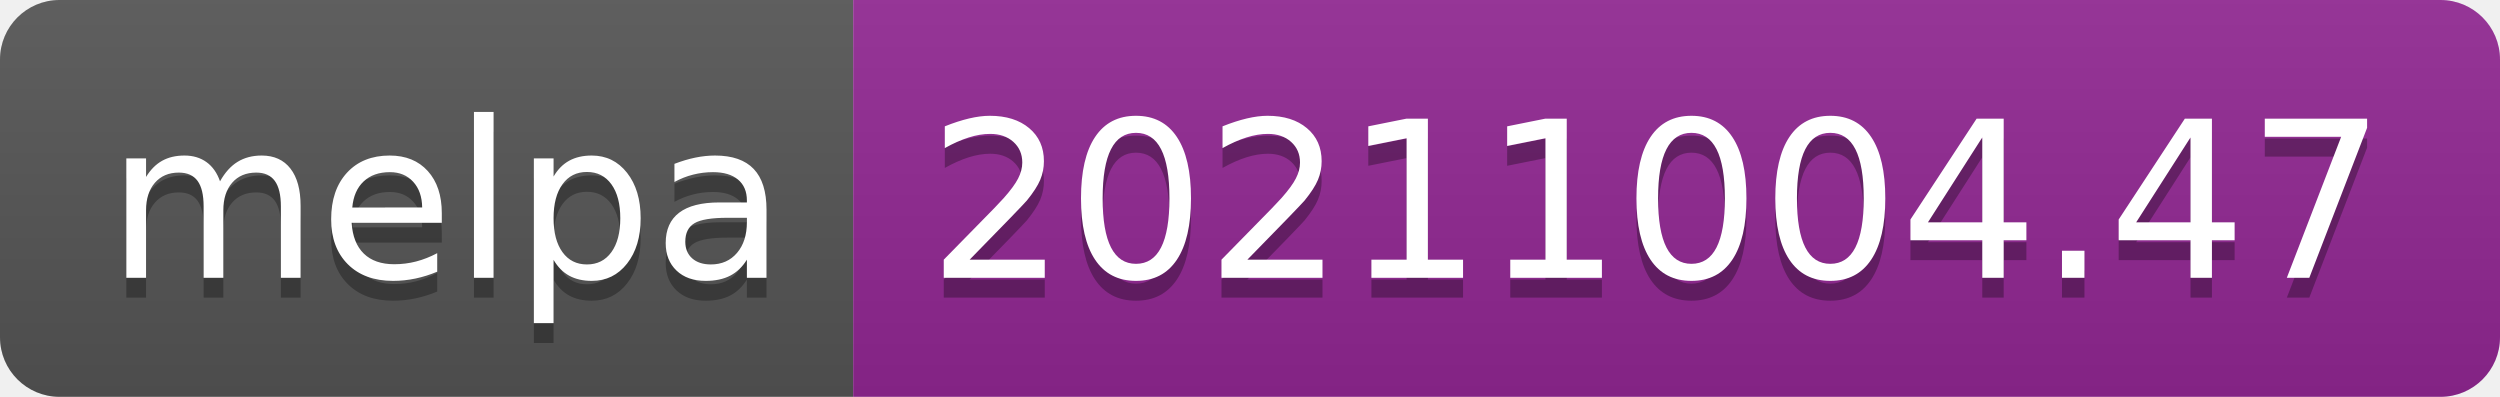
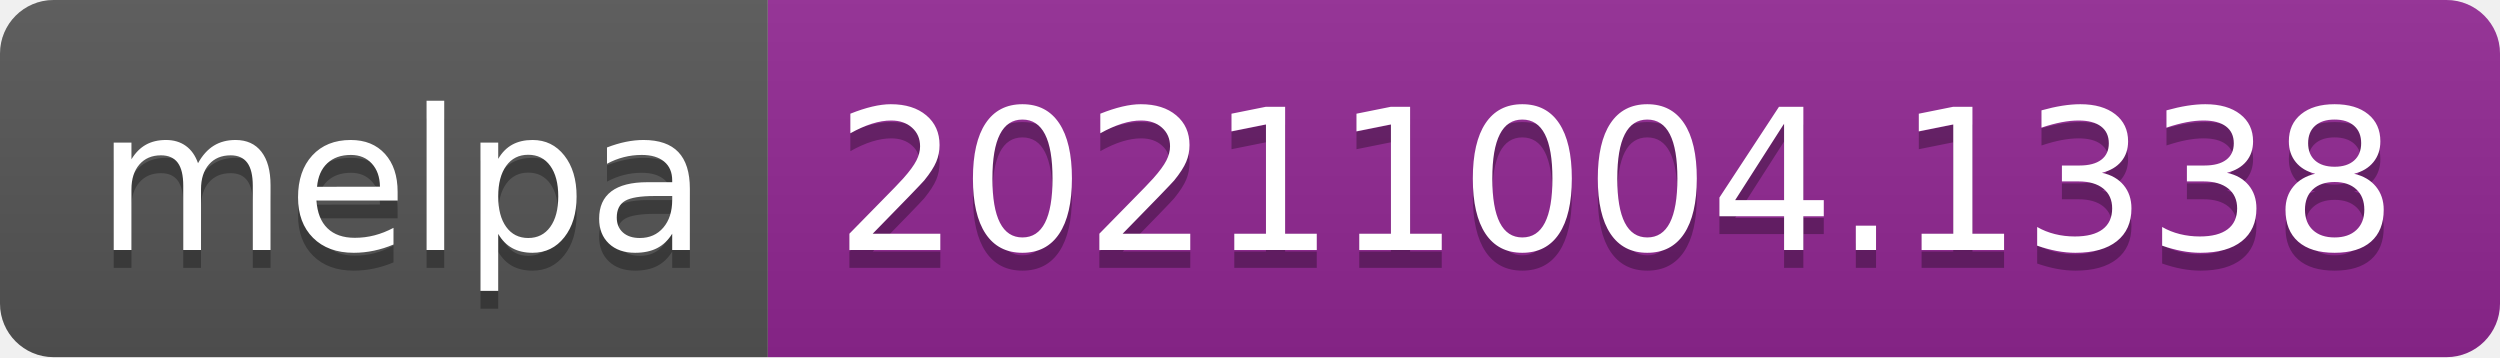
- <svg xmlns="http://www.w3.org/2000/svg" width="126" height="20" role="img" aria-label="melpa: 20211004.47">
+ <svg xmlns="http://www.w3.org/2000/svg" width="140" height="20" role="img" aria-label="melpa: 20211004.1338">
  <linearGradient id="s" x2="0" y2="100%">
    <stop offset="0" stop-color="#bbb" stop-opacity=".1" />
    <stop offset="1" stop-opacity=".1" />
  </linearGradient>
  <clipPath id="r">
-     <rect width="126" height="20" rx="3" fill="#fff" />
+     <rect width="140" height="20" rx="3" fill="#fff" />
  </clipPath>
  <g clip-path="url(#r)">
    <rect width="43" height="20" fill="#555" />
-     <rect x="43" width="83" height="20" fill="#922793" />
-     <rect width="126" height="20" fill="url(#s)" />
+     <rect x="43" width="97" height="20" fill="#922793" />
+     <rect width="140" height="20" fill="url(#s)" />
  </g>
  <g fill="#fff" text-anchor="middle" font-family="Verdana,Geneva,DejaVu Sans,sans-serif" text-rendering="geometricPrecision" font-size="110">
    <text aria-hidden="true" x="225" y="150" fill="#010101" fill-opacity=".3" transform="scale(.1)" textLength="330">melpa</text>
    <text x="225" y="140" transform="scale(.1)" fill="#fff" textLength="330">melpa</text>
-     <text aria-hidden="true" x="835" y="150" fill="#010101" fill-opacity=".3" transform="scale(.1)" textLength="730">20211004.47</text>
-     <text x="835" y="140" transform="scale(.1)" fill="#fff" textLength="730">20211004.47</text>
+     <text aria-hidden="true" x="905" y="150" fill="#010101" fill-opacity=".3" transform="scale(.1)" textLength="870">20211004.1338</text>
+     <text x="905" y="140" transform="scale(.1)" fill="#fff" textLength="870">20211004.1338</text>
  </g>
</svg>
